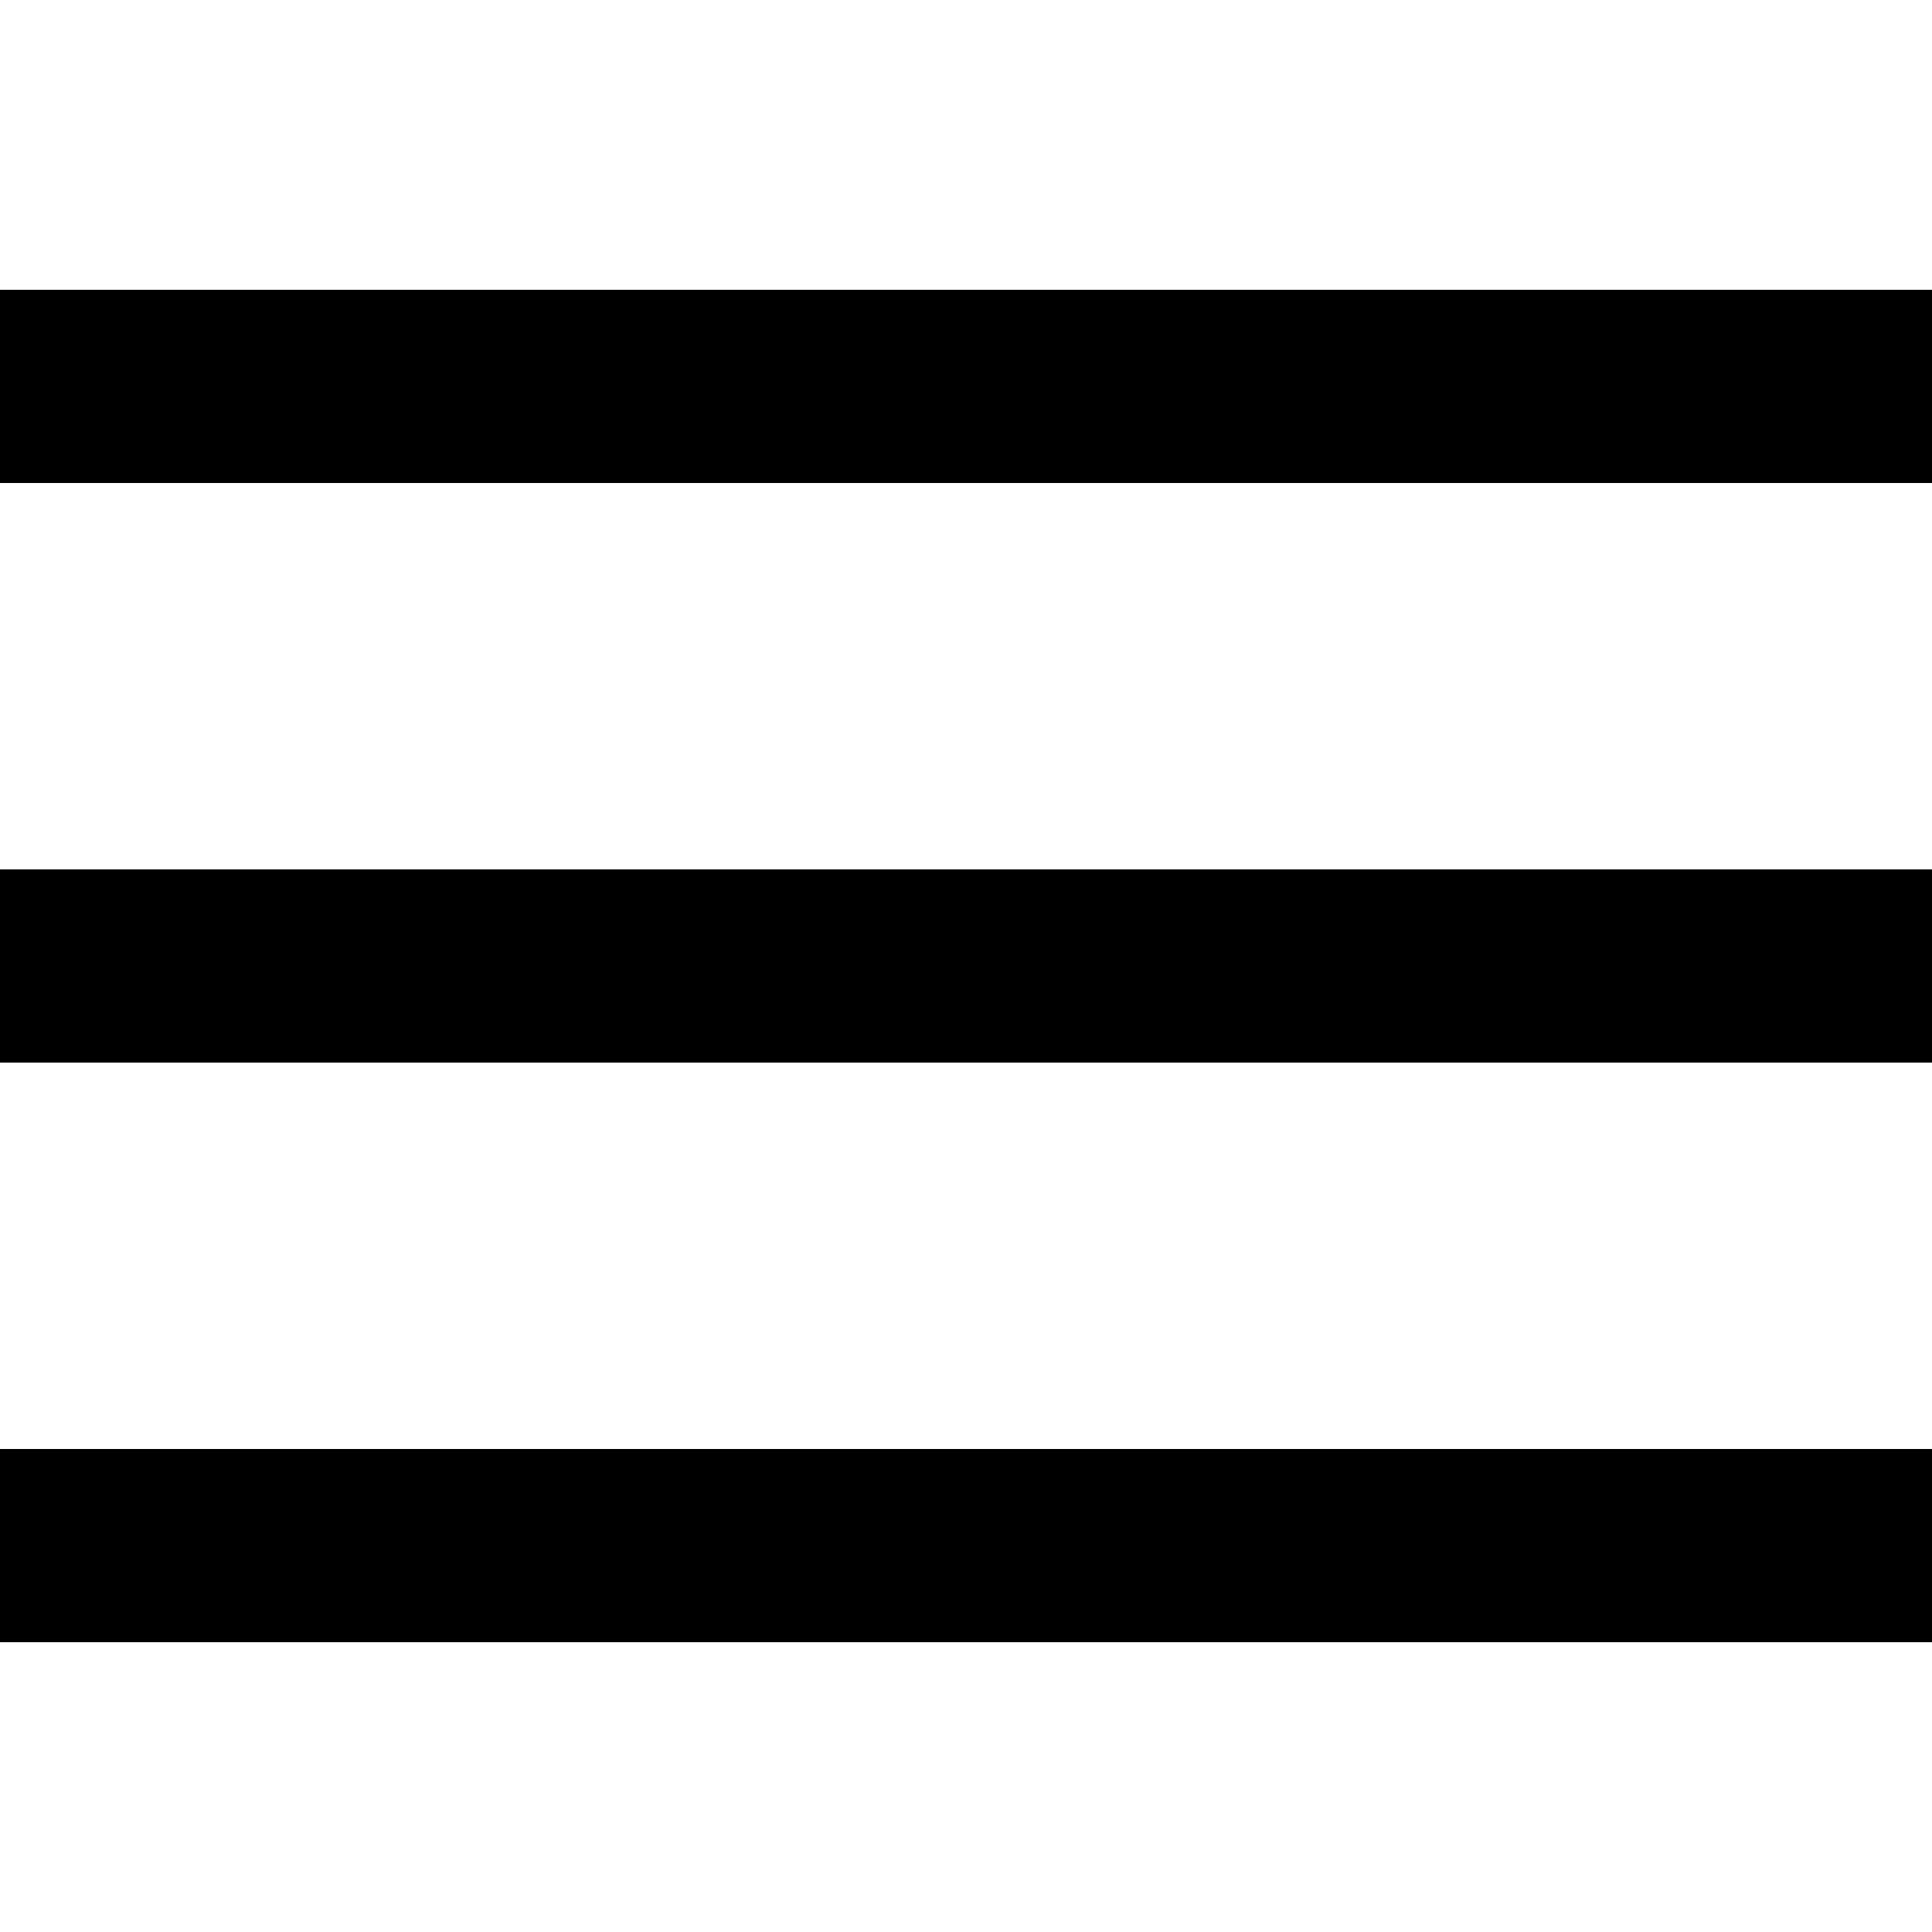
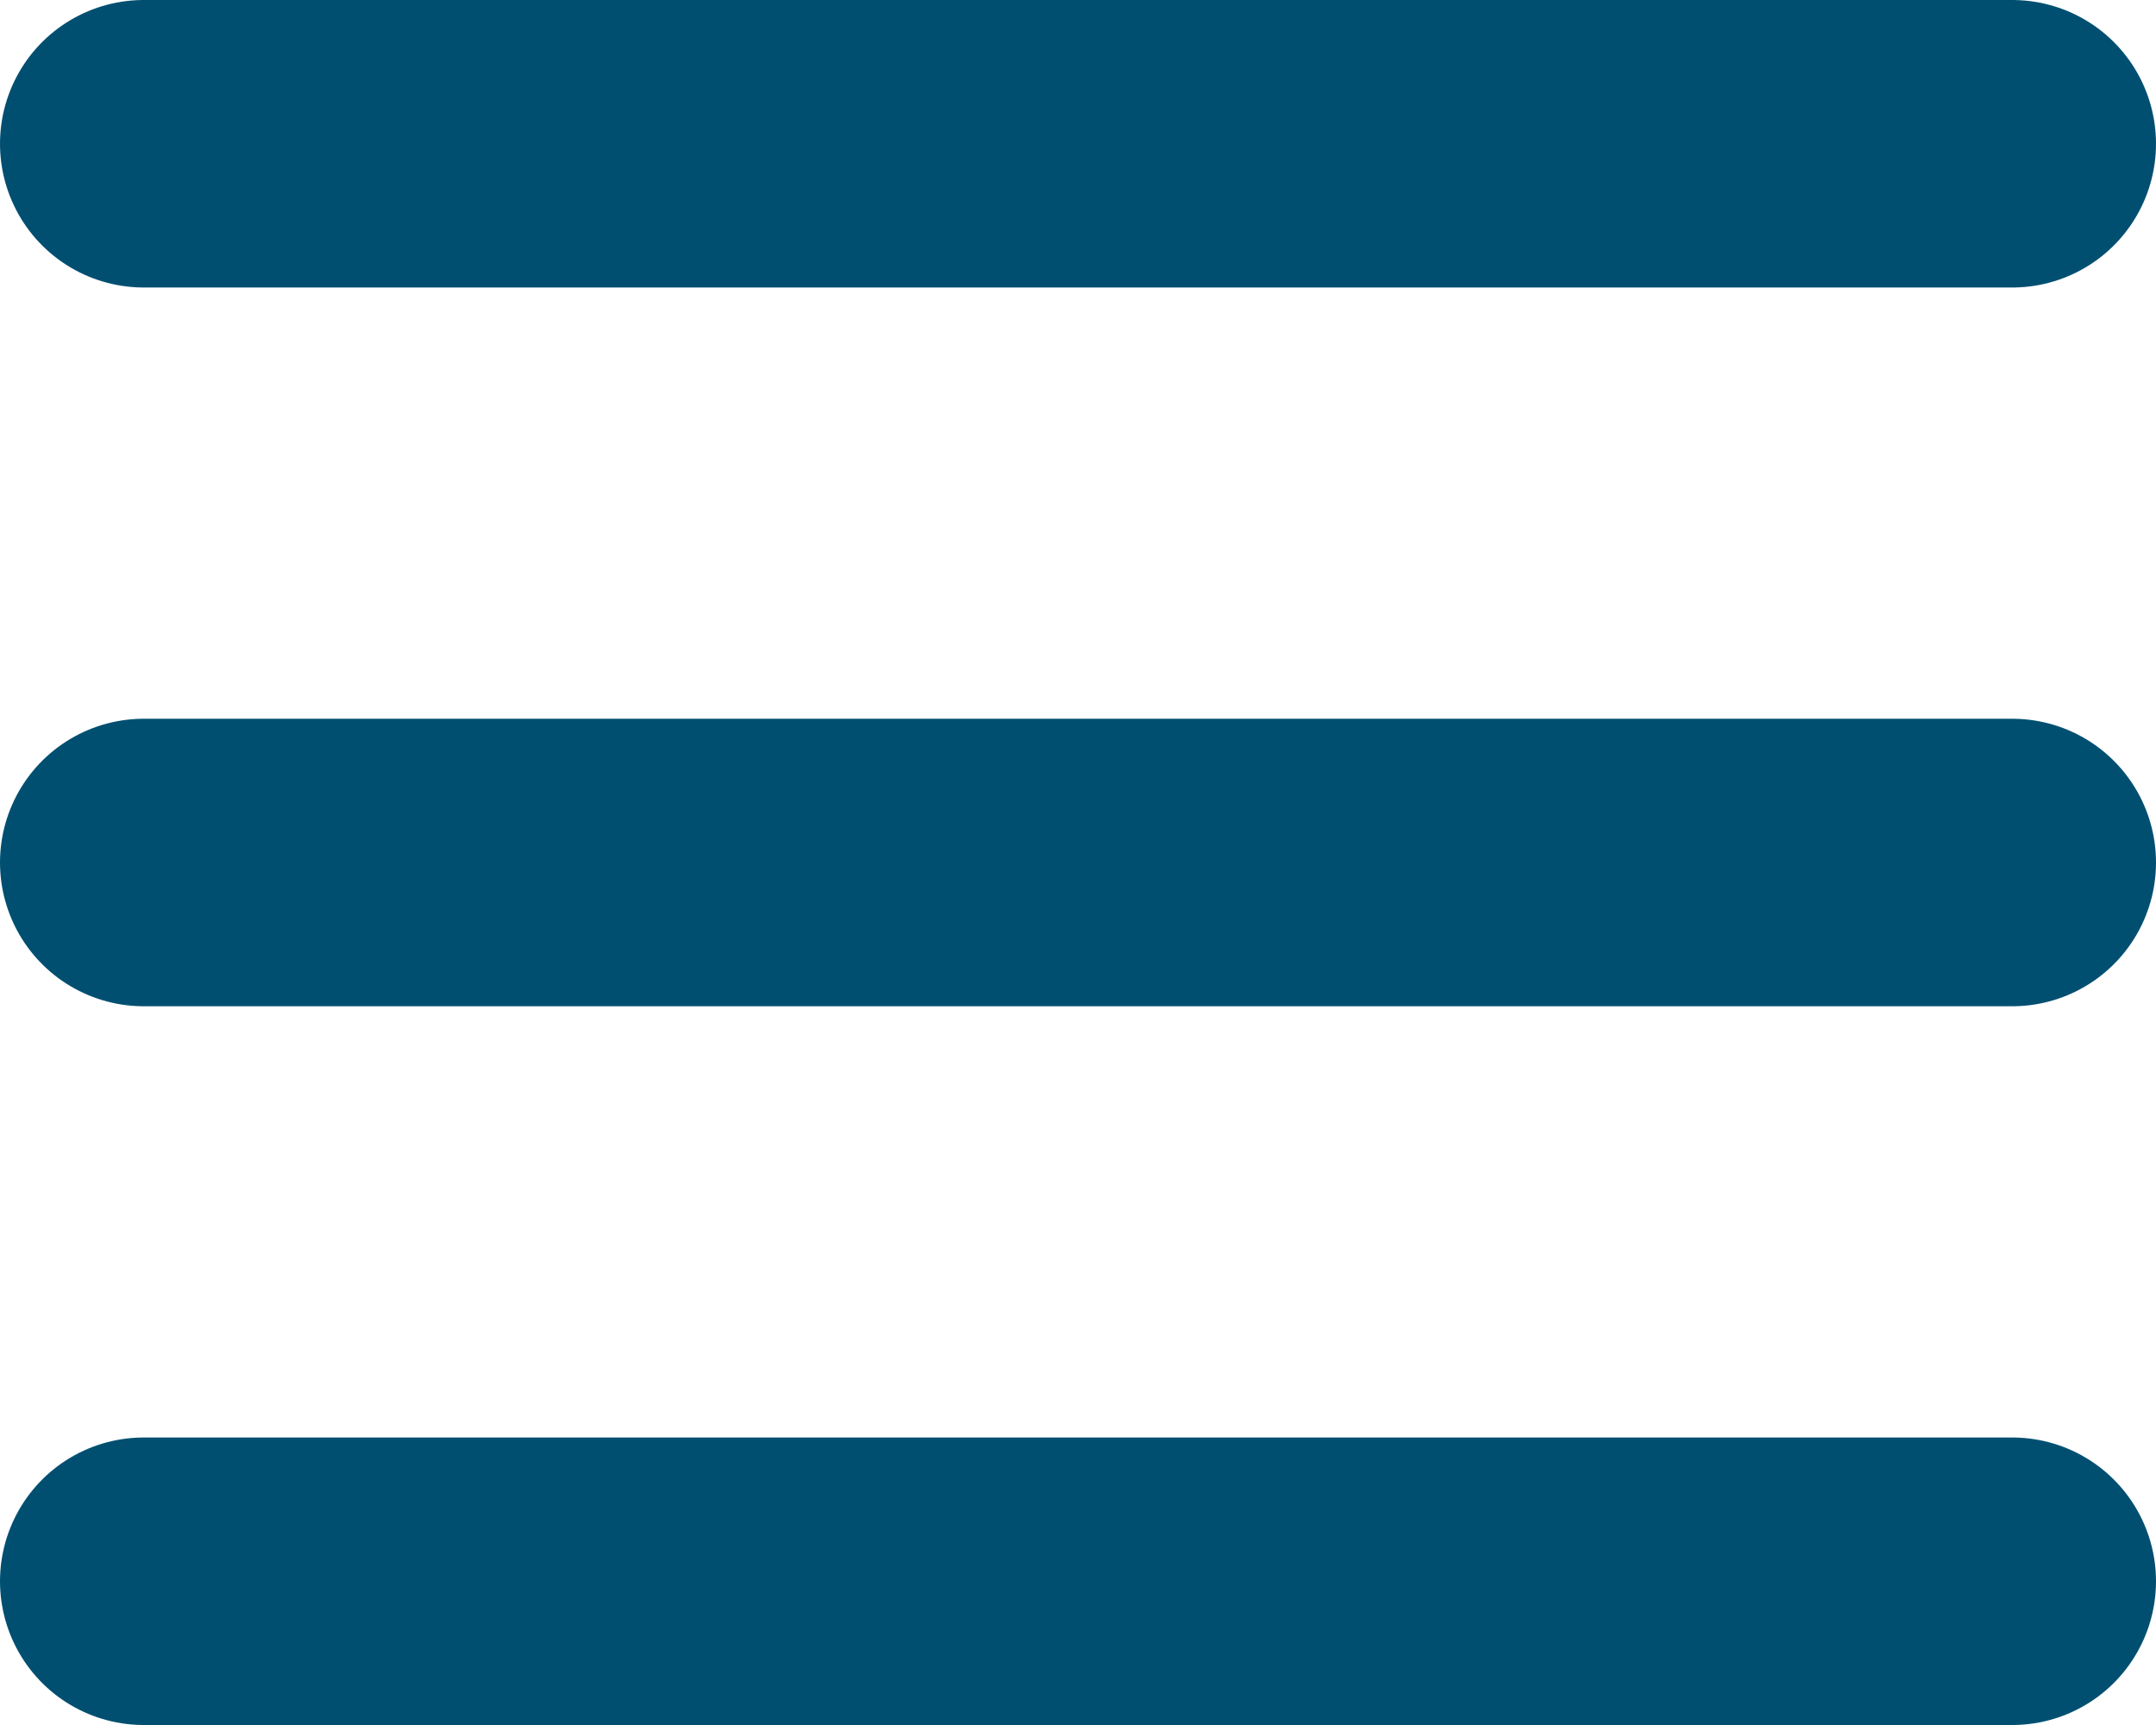
- <svg xmlns="http://www.w3.org/2000/svg" version="1.1" width="20" height="20" viewBox="0 0 20 20">
-   <path d="M0 3h20v2h-20v-2zM0 9h20v2h-20v-2zM0 15h20v2h-20v-2z" />
+ <svg xmlns="http://www.w3.org/2000/svg" width="15" height="12" viewBox="0 0 15 12" fill="none">
+   <path d="M1 1L14 1" stroke="#004F71" stroke-width="2" stroke-linecap="round" stroke-linejoin="round" />
+   <path d="M1 6L14 6" stroke="#004F71" stroke-width="2" stroke-linecap="round" stroke-linejoin="round" />
+   <path d="M1 11L14 11" stroke="#004F71" stroke-width="2" stroke-linecap="round" stroke-linejoin="round" />
</svg>
